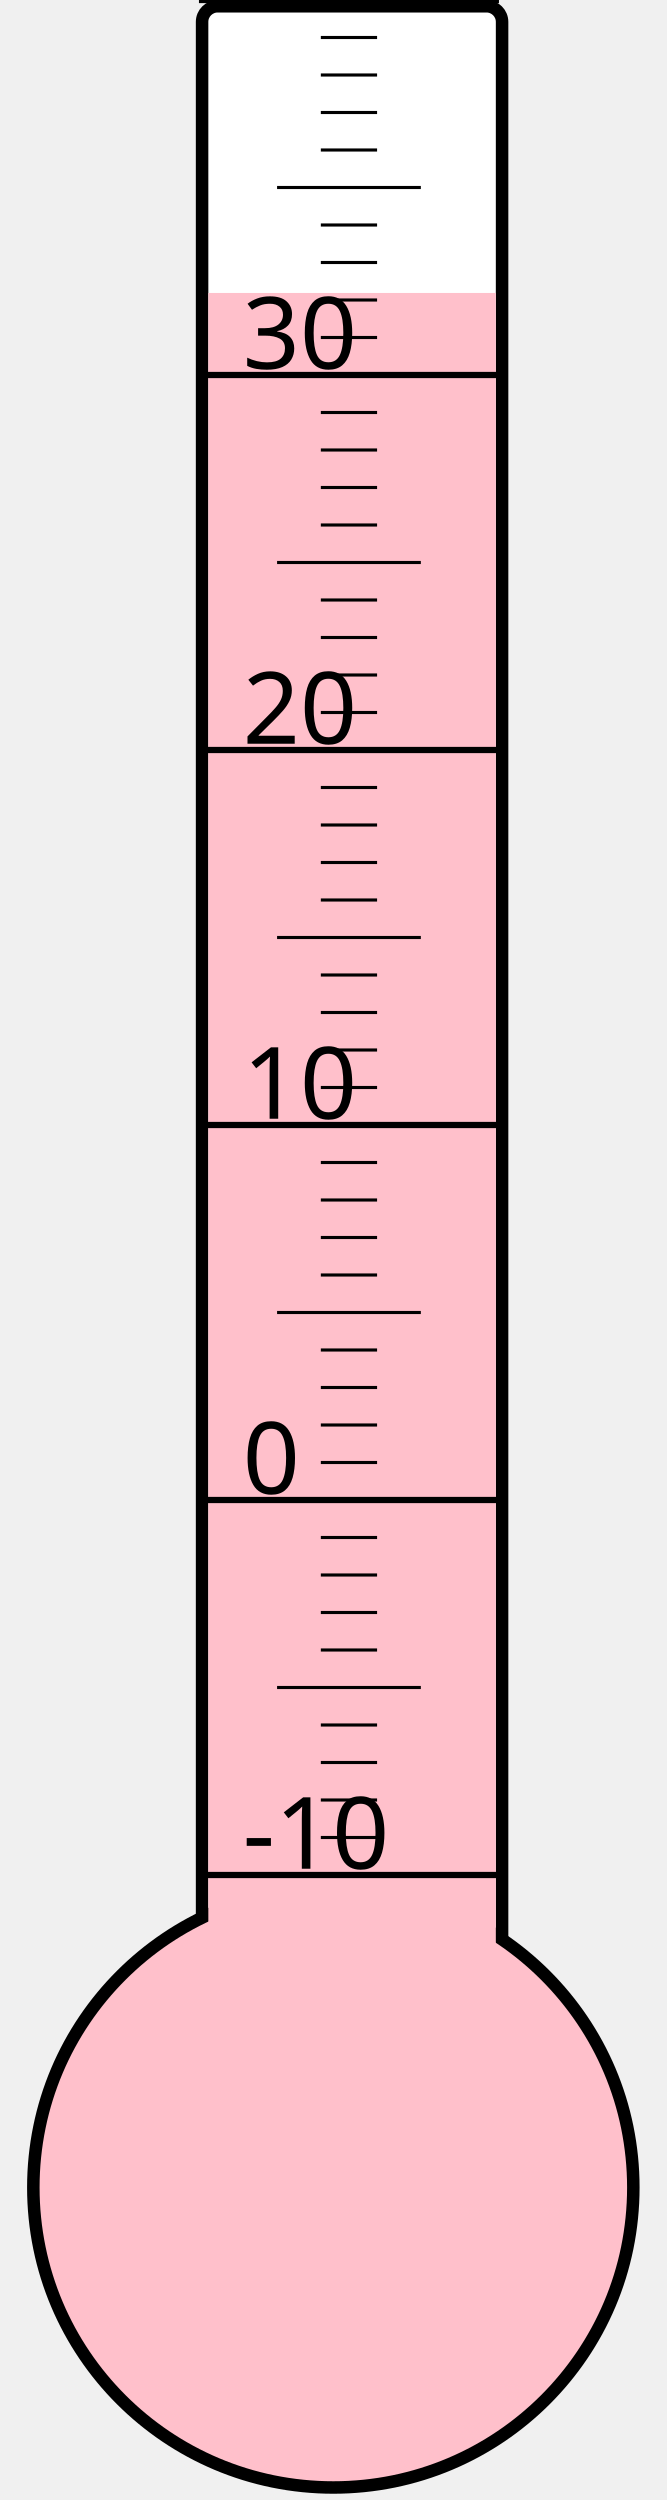
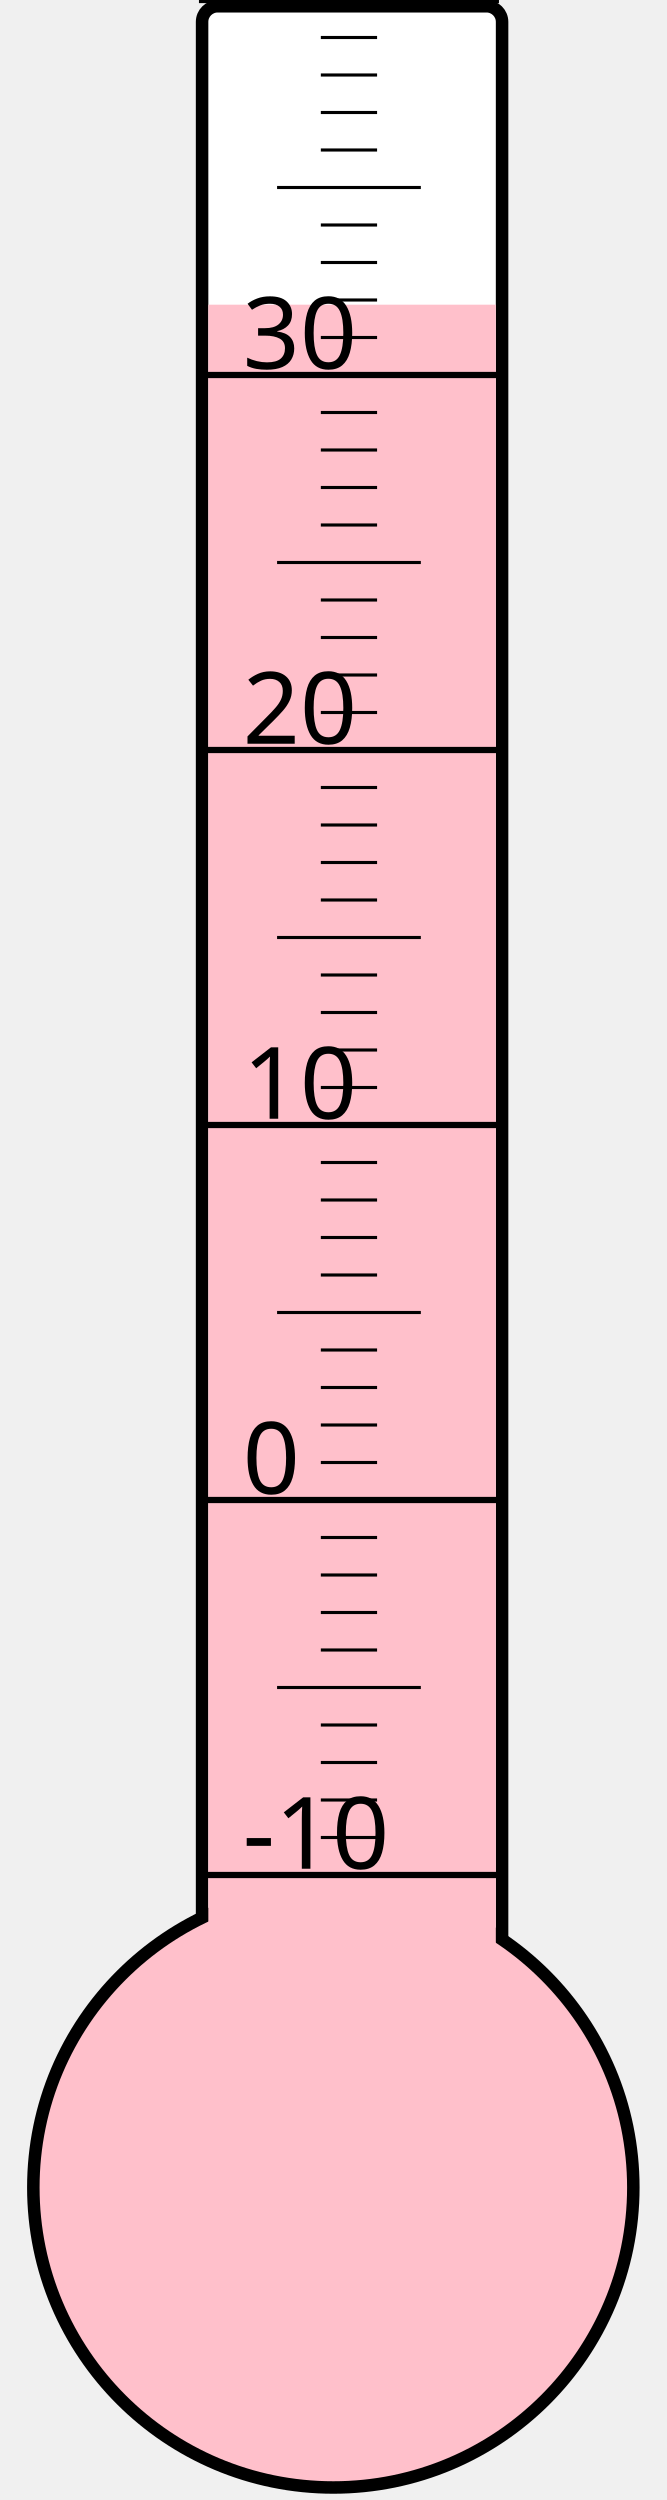
<svg xmlns="http://www.w3.org/2000/svg" width="40px" height="150px" viewBox="0 0 200 800">
  <rect width="200" height="800" x="0" y="0" style="fill: #ffffeb; fill-opacity: 0;" />
  <rect width="96" height="680" x="58" y="2" rx="5" ry="5" style="fill: white; fill-opacity: 1; stroke: black; stroke-width: 4;" />
  <circle cx="100" cy="700" r="96" style="fill: pink; stroke: black; stroke-width: 4;" />
-   <rect width="92" height="606.25" x="60" y="93.75" style="fill: pink; fill-opacity: 1; stroke-width: 0;" />
+   <rect width="92" height="602.5" x="60" y="97.5" style="fill: pink; fill-opacity: 1; stroke-width: 0;" />
  <text x="71" y="598" style="font-family: sans-serif; font-size: 24pt;">-10</text>
  <text x="71" y="478" style="font-family: sans-serif; font-size: 24pt;">0</text>
  <text x="71" y="358" style="font-family: sans-serif; font-size: 24pt;">10</text>
  <text x="71" y="238" style="font-family: sans-serif; font-size: 24pt;">20</text>
  <text x="71" y="118" style="font-family: sans-serif; font-size: 24pt;">30</text>
  <g style="stroke: black;">
    <line x1="57" y1="600" x2="153" y2="600" style="stroke-width: 2;" />
    <line x1="96" y1="588" x2="114" y2="588" style="stroke-width: 1;" />
    <line x1="96" y1="576" x2="114" y2="576" style="stroke-width: 1;" />
    <line x1="96" y1="564" x2="114" y2="564" style="stroke-width: 1;" />
    <line x1="96" y1="552" x2="114" y2="552" style="stroke-width: 1;" />
    <line x1="82" y1="540" x2="128" y2="540" style="stroke-width: 1;" />
    <line x1="96" y1="528" x2="114" y2="528" style="stroke-width: 1;" />
    <line x1="96" y1="516" x2="114" y2="516" style="stroke-width: 1;" />
    <line x1="96" y1="504" x2="114" y2="504" style="stroke-width: 1;" />
    <line x1="96" y1="492" x2="114" y2="492" style="stroke-width: 1;" />
    <line x1="57" y1="480" x2="153" y2="480" style="stroke-width: 2;" />
    <line x1="96" y1="468" x2="114" y2="468" style="stroke-width: 1;" />
    <line x1="96" y1="456" x2="114" y2="456" style="stroke-width: 1;" />
    <line x1="96" y1="444" x2="114" y2="444" style="stroke-width: 1;" />
    <line x1="96" y1="432" x2="114" y2="432" style="stroke-width: 1;" />
    <line x1="82" y1="420" x2="128" y2="420" style="stroke-width: 1;" />
    <line x1="96" y1="408" x2="114" y2="408" style="stroke-width: 1;" />
    <line x1="96" y1="396" x2="114" y2="396" style="stroke-width: 1;" />
    <line x1="96" y1="384" x2="114" y2="384" style="stroke-width: 1;" />
    <line x1="96" y1="372" x2="114" y2="372" style="stroke-width: 1;" />
    <line x1="57" y1="360" x2="153" y2="360" style="stroke-width: 2;" />
    <line x1="96" y1="348" x2="114" y2="348" style="stroke-width: 1;" />
    <line x1="96" y1="336" x2="114" y2="336" style="stroke-width: 1;" />
    <line x1="96" y1="324" x2="114" y2="324" style="stroke-width: 1;" />
    <line x1="96" y1="312" x2="114" y2="312" style="stroke-width: 1;" />
    <line x1="82" y1="300" x2="128" y2="300" style="stroke-width: 1;" />
    <line x1="96" y1="288" x2="114" y2="288" style="stroke-width: 1;" />
    <line x1="96" y1="276" x2="114" y2="276" style="stroke-width: 1;" />
    <line x1="96" y1="264" x2="114" y2="264" style="stroke-width: 1;" />
    <line x1="96" y1="252" x2="114" y2="252" style="stroke-width: 1;" />
    <line x1="57" y1="240" x2="153" y2="240" style="stroke-width: 2;" />
    <line x1="96" y1="228" x2="114" y2="228" style="stroke-width: 1;" />
    <line x1="96" y1="216" x2="114" y2="216" style="stroke-width: 1;" />
    <line x1="96" y1="204" x2="114" y2="204" style="stroke-width: 1;" />
    <line x1="96" y1="192" x2="114" y2="192" style="stroke-width: 1;" />
    <line x1="82" y1="180" x2="128" y2="180" style="stroke-width: 1;" />
    <line x1="96" y1="168" x2="114" y2="168" style="stroke-width: 1;" />
    <line x1="96" y1="156" x2="114" y2="156" style="stroke-width: 1;" />
    <line x1="96" y1="144" x2="114" y2="144" style="stroke-width: 1;" />
    <line x1="96" y1="132" x2="114" y2="132" style="stroke-width: 1;" />
    <line x1="57" y1="120" x2="153" y2="120" style="stroke-width: 2;" />
    <line x1="96" y1="108" x2="114" y2="108" style="stroke-width: 1;" />
    <line x1="96" y1="96" x2="114" y2="96" style="stroke-width: 1;" />
    <line x1="96" y1="84" x2="114" y2="84" style="stroke-width: 1;" />
    <line x1="96" y1="72" x2="114" y2="72" style="stroke-width: 1;" />
    <line x1="82" y1="60" x2="128" y2="60" style="stroke-width: 1;" />
    <line x1="96" y1="48" x2="114" y2="48" style="stroke-width: 1;" />
    <line x1="96" y1="36" x2="114" y2="36" style="stroke-width: 1;" />
    <line x1="96" y1="24" x2="114" y2="24" style="stroke-width: 1;" />
    <line x1="96" y1="12" x2="114" y2="12" style="stroke-width: 1;" />
    <line x1="57" y1="0" x2="153" y2="0" style="stroke-width: 2;" />
  </g>
</svg>
